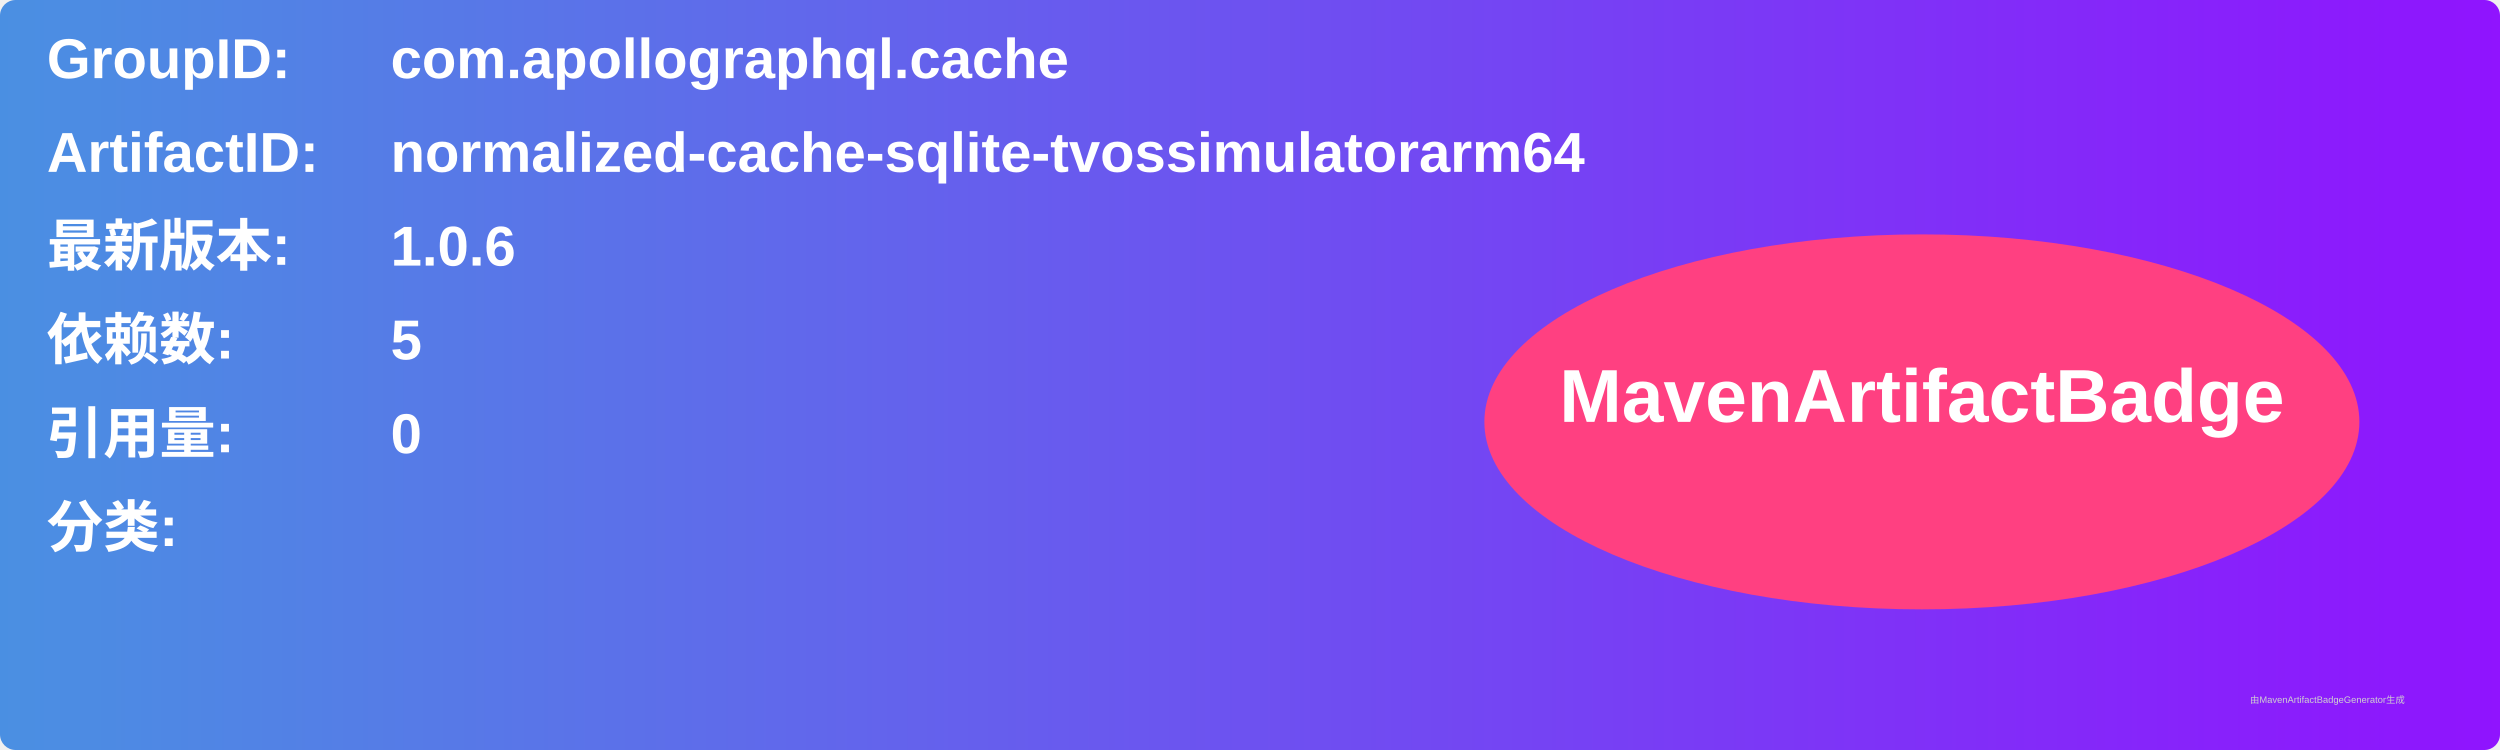
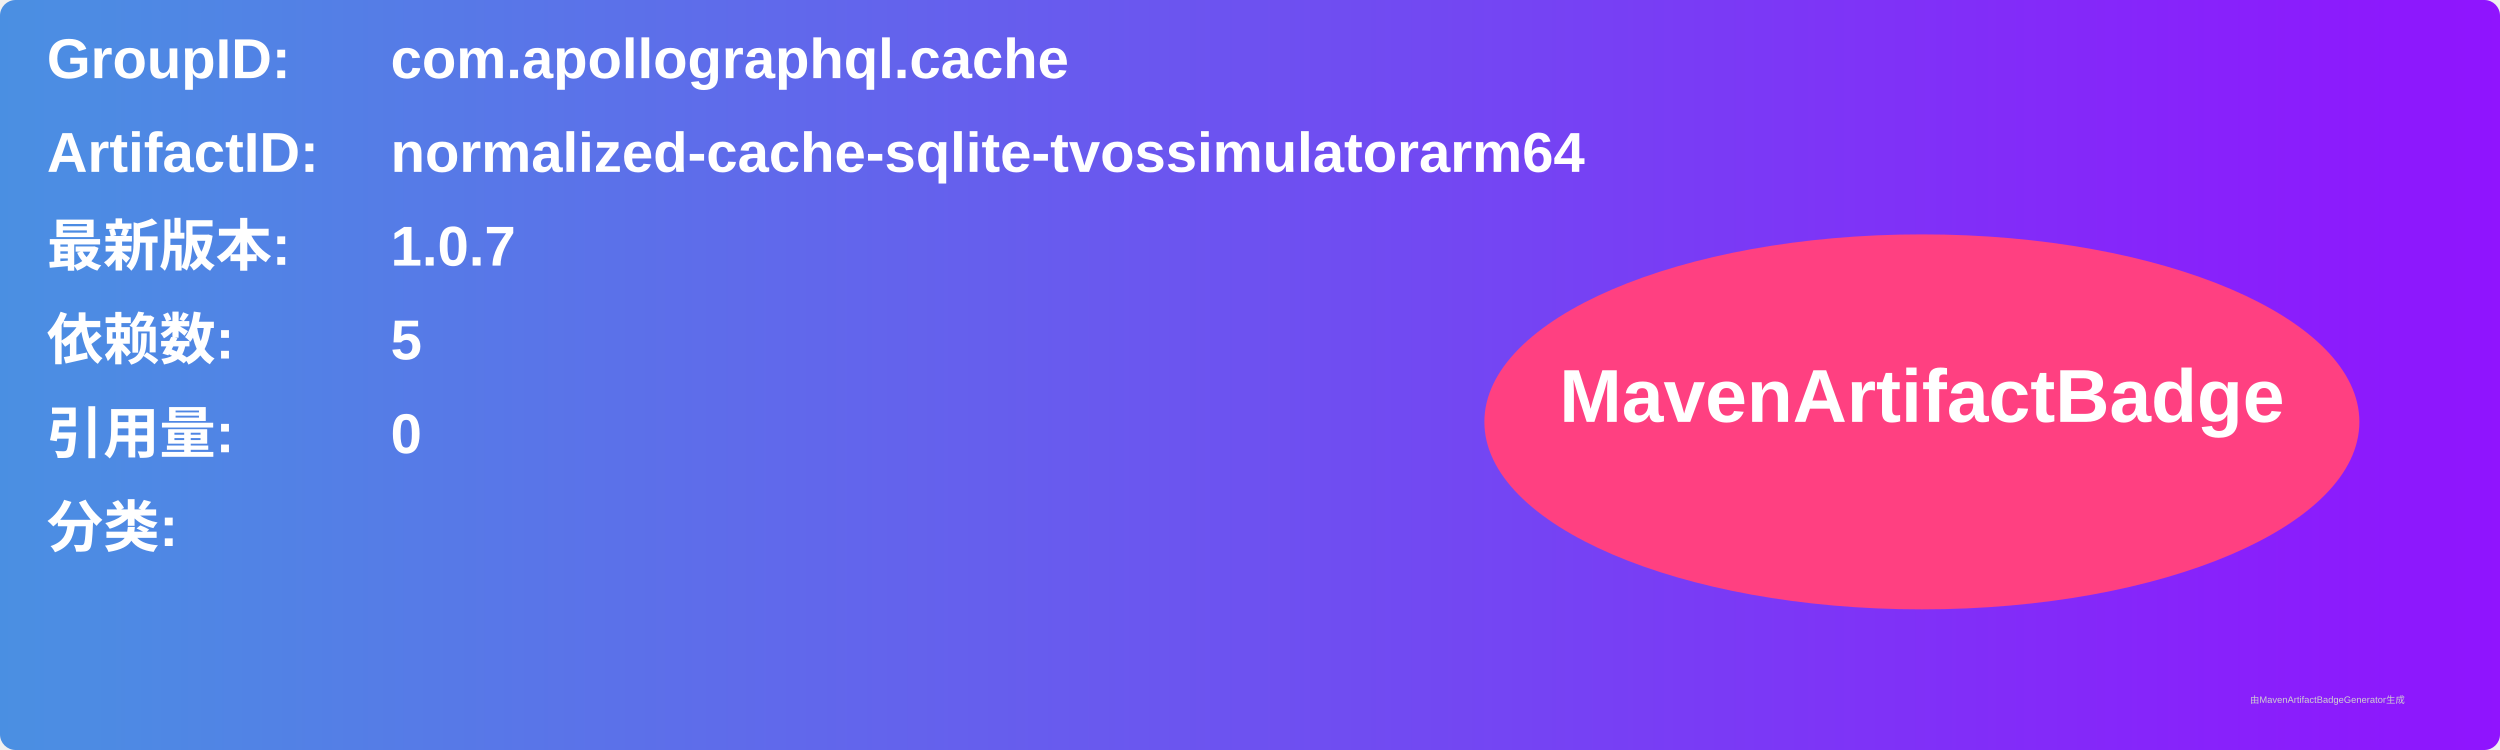
<svg xmlns="http://www.w3.org/2000/svg" width="800" height="240" viewBox="0 0 800 240">
  <linearGradient id="grad" x1="0%" y1="0%" x2="100%" y2="0%">
    <stop offset="0%" stop-color="#4a90e2" />
    <stop offset="100%" stop-color="#9013fe" />
  </linearGradient>
  <rect width="100%" height="100%" rx="5" ry="5" fill="url(#grad)" />
  <g transform="translate(15, 15)">
    <text x="0" y="10" font-family="Arial" font-size="18" fill="white" font-weight="bold" width="260">GroupID:</text>
    <text x="110" y="10" font-family="Arial" font-size="18" fill="white" font-weight="bold" width="460">com.apollographql.cache</text>
    <text x="0" y="40" font-family="Arial" font-size="18" fill="white" font-weight="bold" width="260">ArtifactID:</text>
    <text x="110" y="40" font-family="Arial" font-size="18" fill="white" font-weight="bold" width="460">normalized-cache-sqlite-tvossimulatorarm64</text>
    <text x="0" y="70" font-family="Arial" font-size="18" fill="white" font-weight="bold">最新版本:</text>
    <text x="110" y="70" font-family="Arial" font-size="18" fill="white" font-weight="bold">
-       <tspan font-weight="bold">1.0.6</tspan>
+       <tspan font-weight="bold">1.0.7</tspan>
    </text>
    <text x="0" y="100" font-family="Arial" font-size="18" fill="white" font-weight="bold">依赖数: </text>
    <text x="110" y="100" font-family="Arial" font-size="18" fill="white">
      <tspan font-weight="bold">5</tspan>
    </text>
    <text x="0" y="130" font-family="Arial" font-size="18" fill="white" font-weight="bold">引用量: </text>
    <text x="110" y="130" font-family="Arial" font-size="18" fill="white">
      <tspan font-weight="bold">0</tspan>
    </text>
    <text x="0" y="160" font-family="Arial" font-size="18" fill="white" font-weight="bold">分类:</text>
    <text x="10" y="190" font-family="Arial" font-size="10" fill="white">
      <tspan font-weight="bold" />
    </text>
    <ellipse cx="600" cy="120" rx="140" ry="60" fill="#ff4081" />
    <text x="600" y="120" text-anchor="middle" font-family="Arial" font-size="24" fill="white" font-weight="bold">MavenArtifactBadge</text>
  </g>
  <text x="720" y="225" font-family="Arial" font-size="3" fill="#d0d0d0">由MavenArtifactBadgeGenerator生成</text>
</svg>
